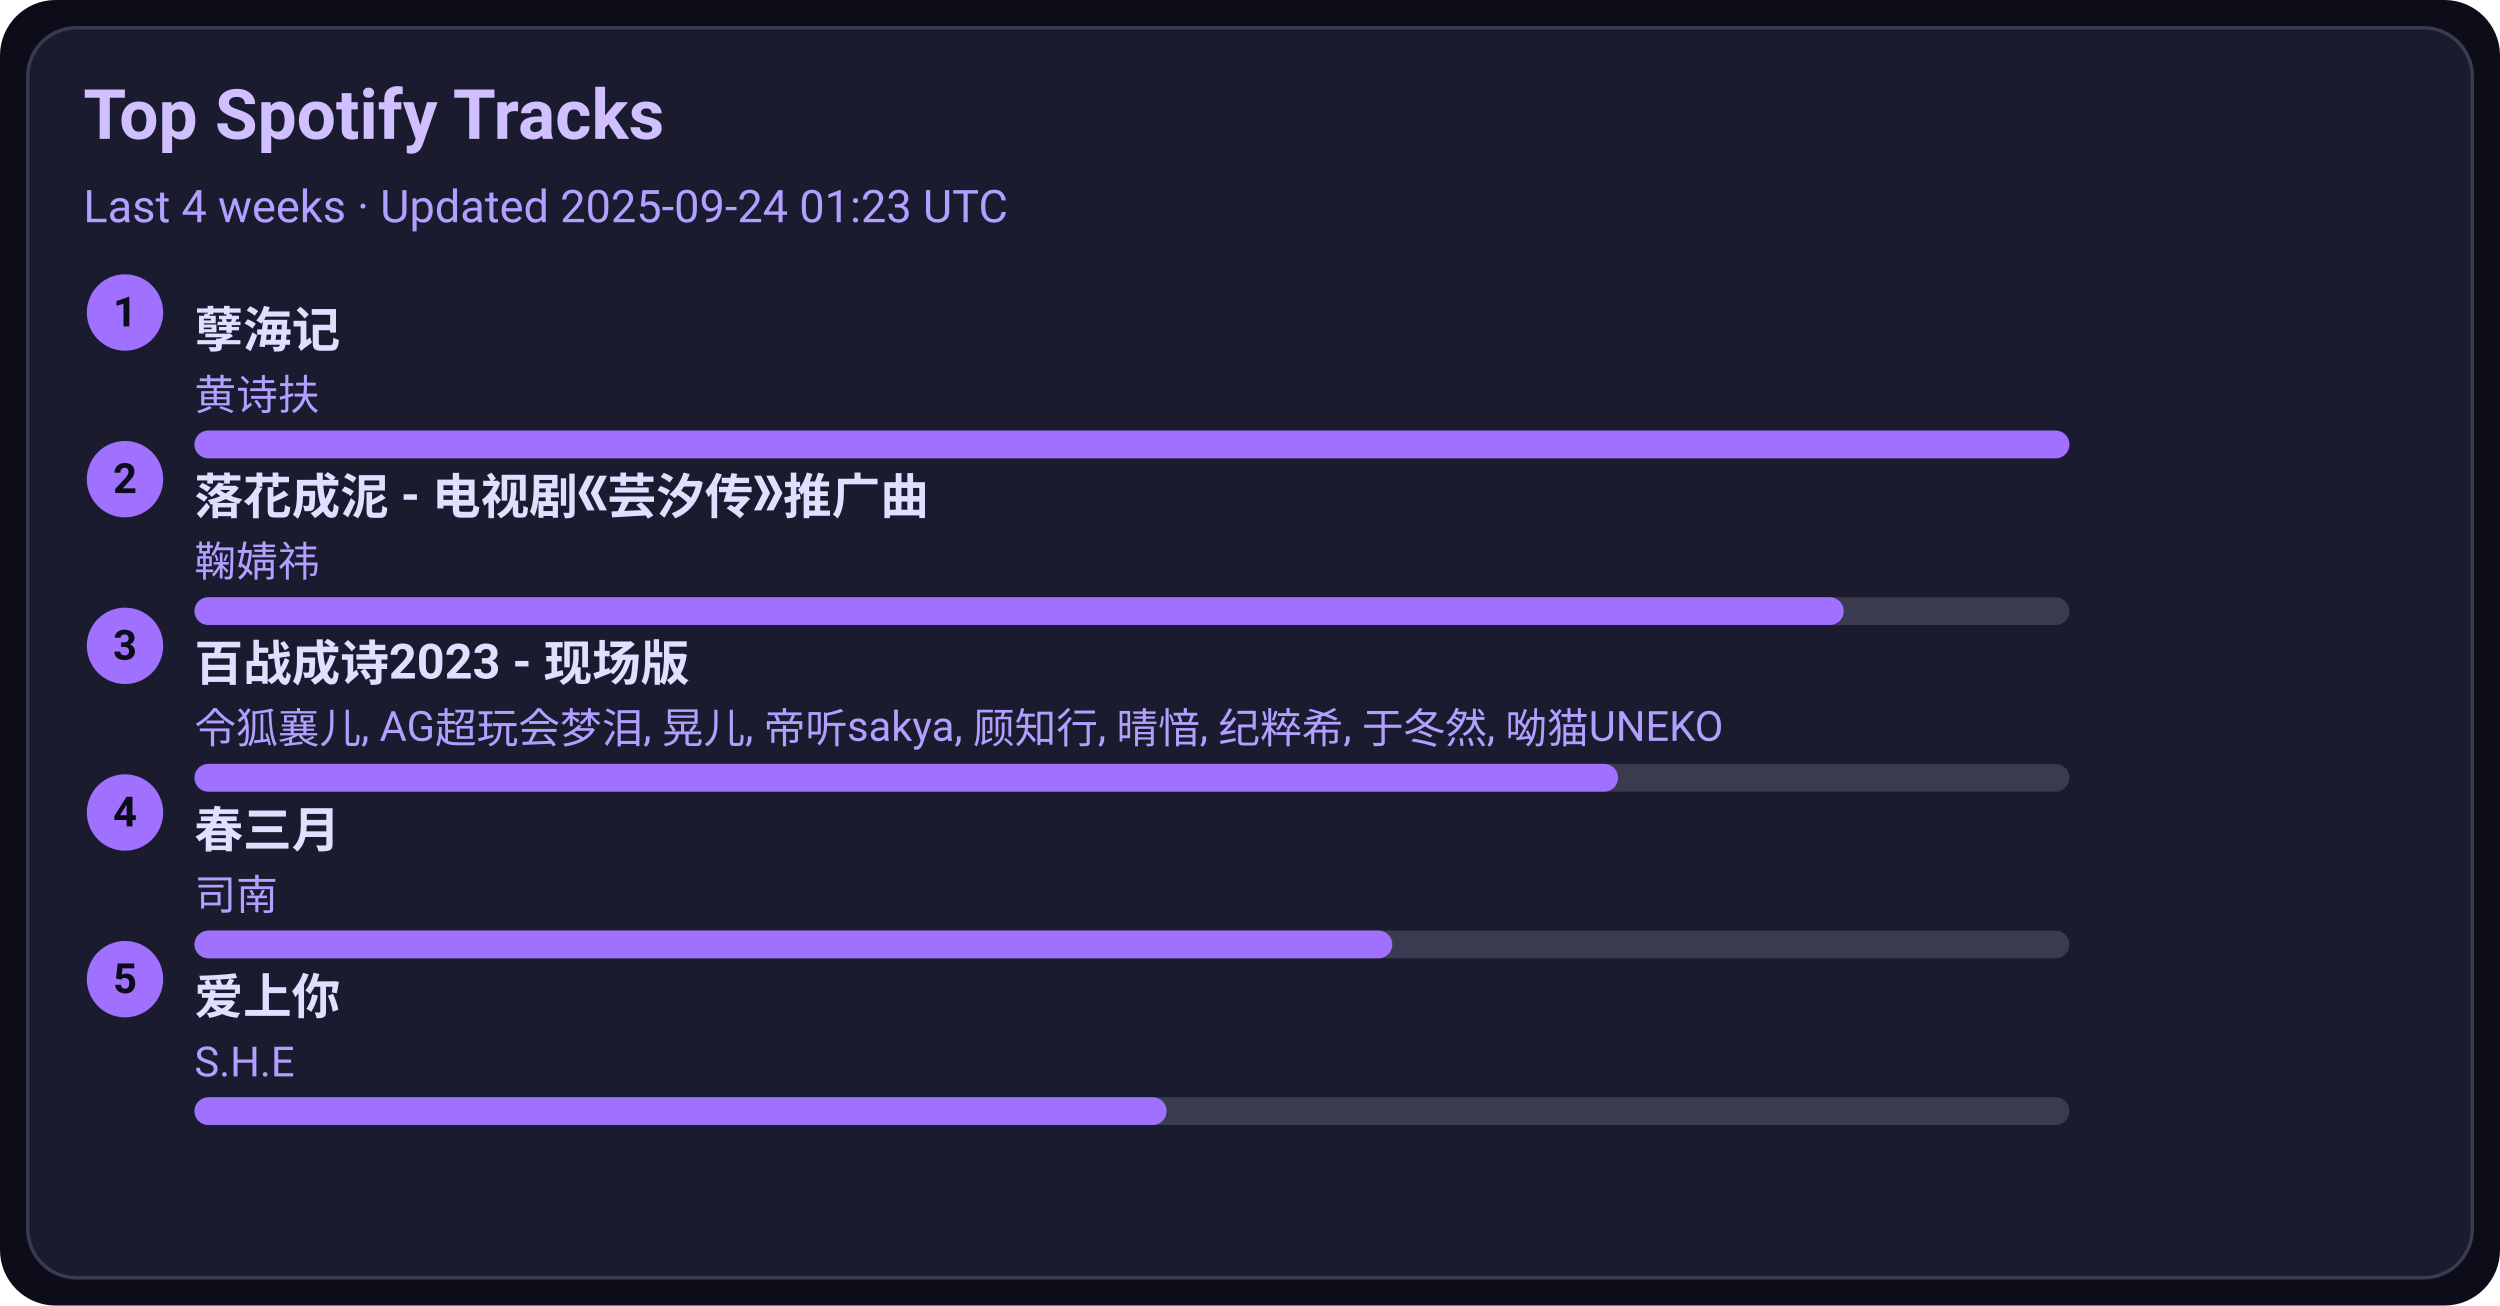
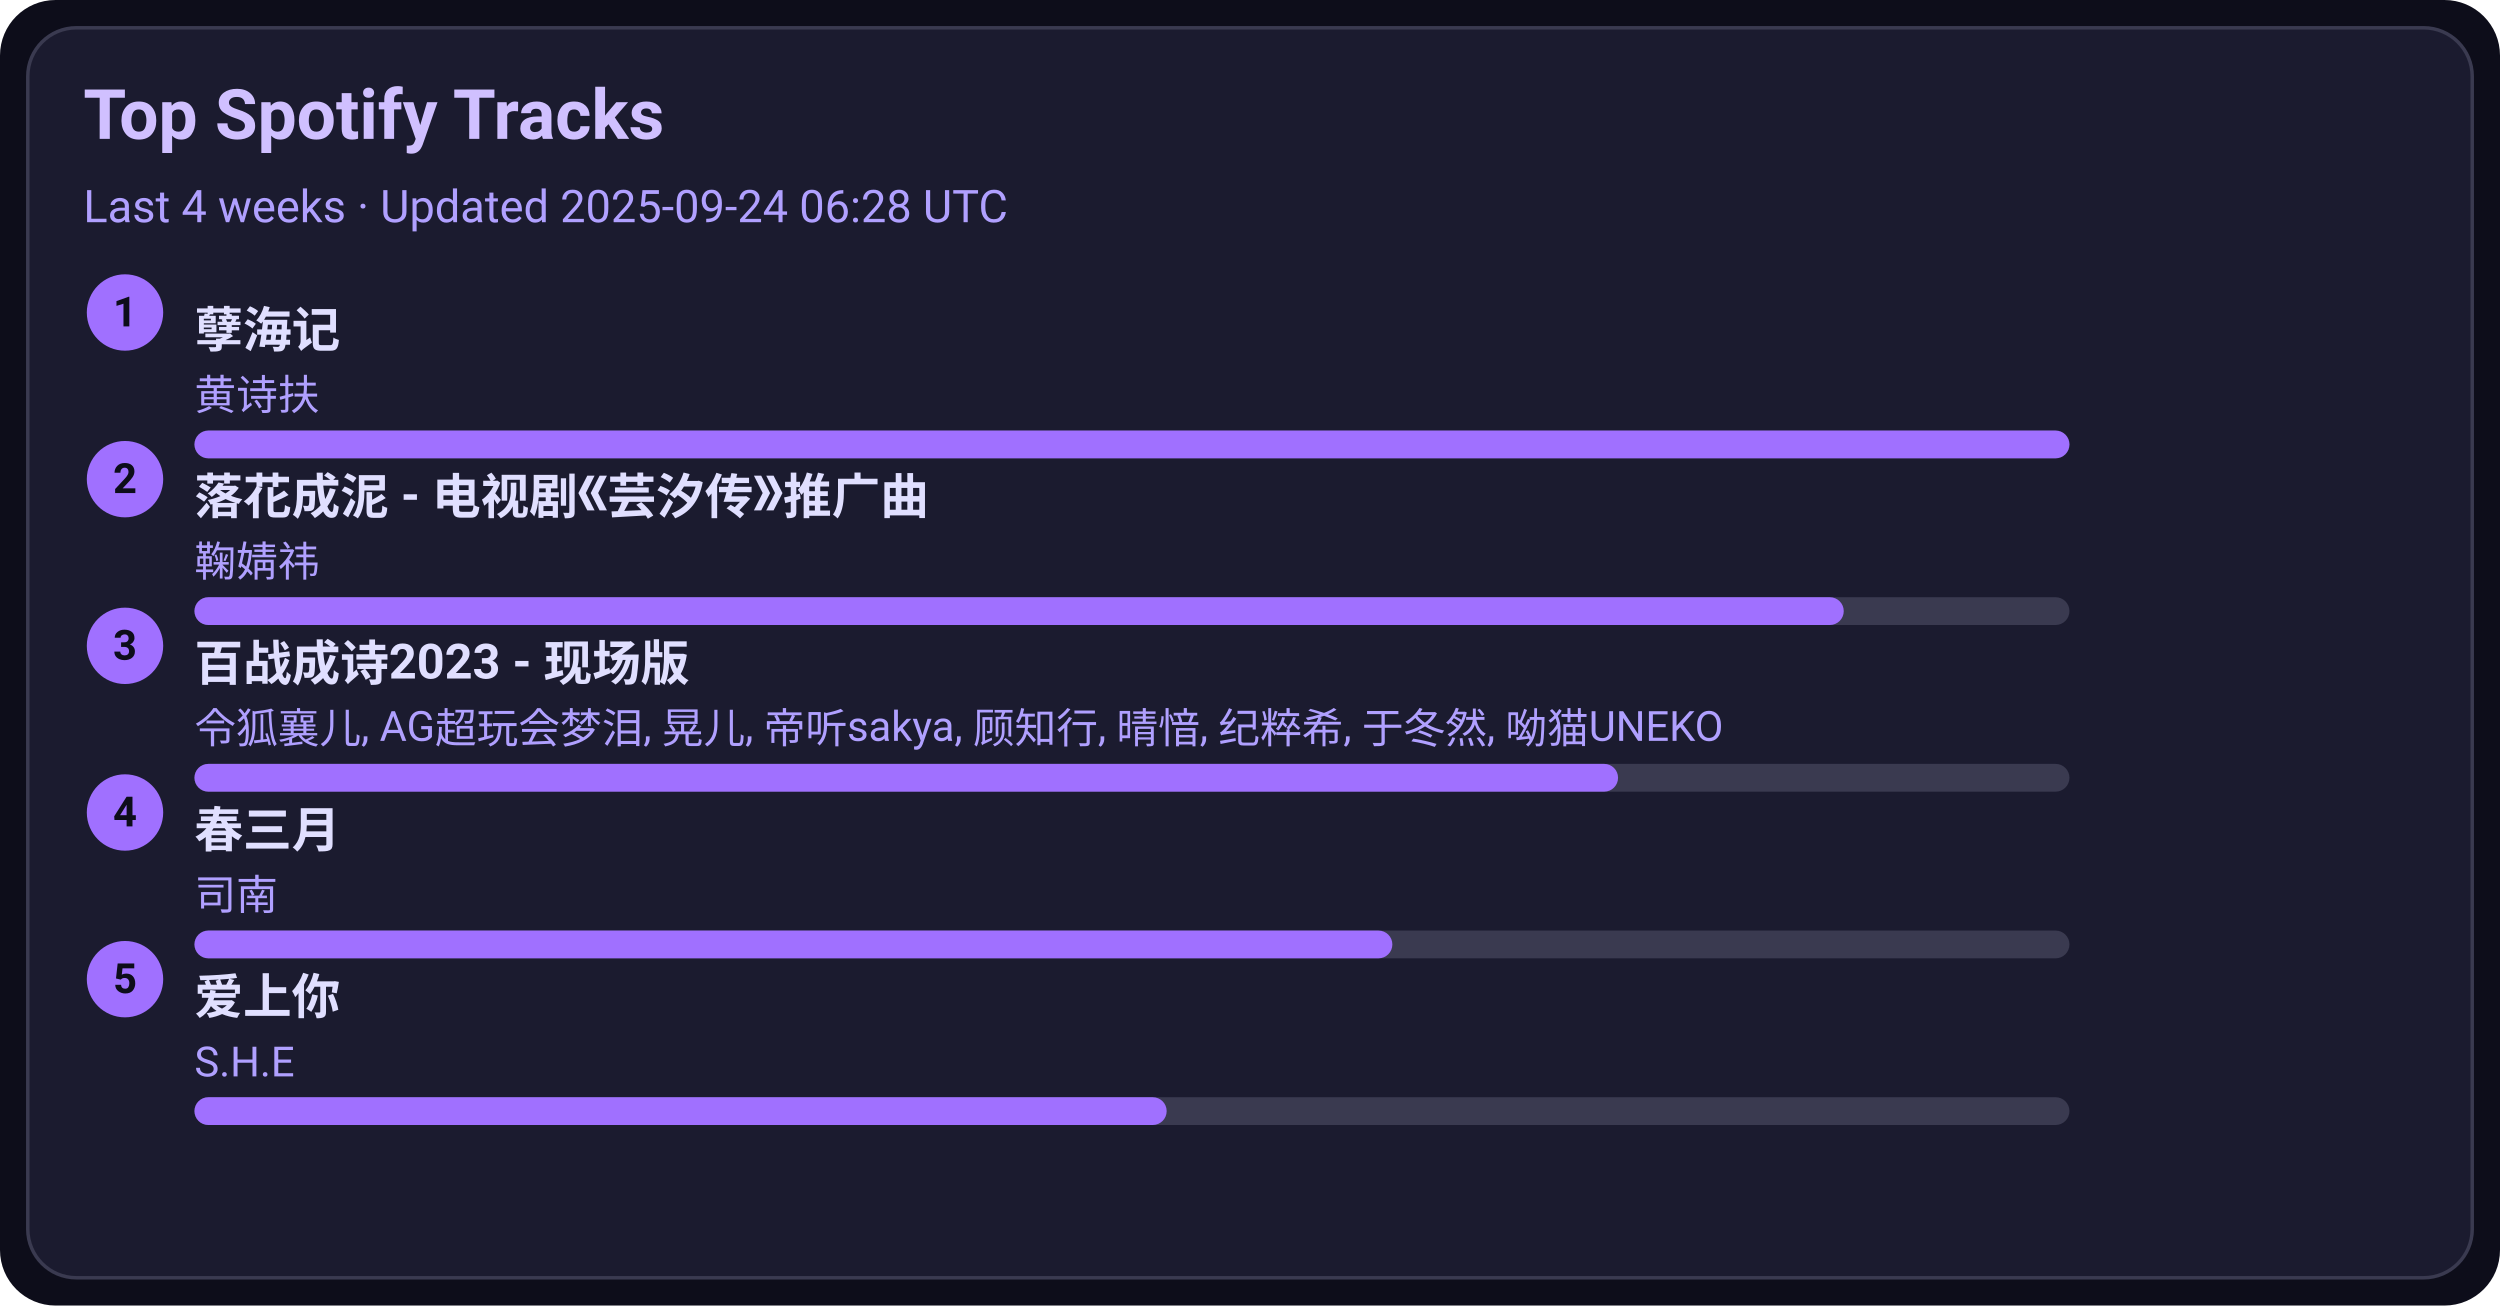
<svg xmlns="http://www.w3.org/2000/svg" width="720" height="376" viewBox="0 0 720 376">
  <style>text{font-family:-apple-system,BlinkMacSystemFont,Segoe UI,Roboto,Ubuntu,Helvetica Neue,Arial,Noto Sans,sans-serif}</style>
  <rect width="720" height="376" rx="16" fill="#0d0d1a" />
  <rect x="8" y="8" width="704" height="360" rx="14" fill="#1b1b2f" stroke="#3a3a50" />
  <text x="24" y="40" font-size="20" fill="#d0c0ff" font-weight="600">Top Spotify Tracks</text>
-   <text x="24" y="64" font-size="13" fill="#b0a0ff">Last 4 weeks · Updated 2025-09-24 01:23 UTC</text>
+   <text x="24" y="64" font-size="13" fill="#b0a0ff">Last 4 weeks · Updated 2025-09-24 06:28 UTC</text>
  <circle cx="36" cy="90" r="11" fill="#a070ff" />
  <text x="36" y="94" text-anchor="middle" font-size="12" fill="#0d0d1a" font-weight="700">1</text>
  <a href="https://open.spotify.com/track/3eIovUMhirNN6btJbpzNqD" target="_blank" rel="noopener noreferrer">
    <text x="56" y="100" font-size="14" fill="#e0dfff" font-weight="600">孽海记</text>
  </a>
  <text x="56" y="118" font-size="12" fill="#b0a0ff">黄诗扶</text>
  <rect x="56" y="124" width="540" height="8" rx="4" fill="#3a3a50" />
  <rect x="56" y="124" width="540" height="8" rx="4" fill="#a070ff" />
  <circle cx="36" cy="138" r="11" fill="#a070ff" />
  <text x="36" y="142" text-anchor="middle" font-size="12" fill="#0d0d1a" font-weight="700">2</text>
  <a href="https://open.spotify.com/track/3kOZsJz3crGIWWHeoCNa0O" target="_blank" rel="noopener noreferrer">
    <text x="56" y="148" font-size="14" fill="#e0dfff" font-weight="600">落花成泥 - 电视剧《芸汐传》推广曲</text>
  </a>
  <text x="56" y="166" font-size="12" fill="#b0a0ff">鞠婧祎</text>
  <rect x="56" y="172" width="540" height="8" rx="4" fill="#3a3a50" />
  <rect x="56" y="172" width="475" height="8" rx="4" fill="#a070ff" />
  <circle cx="36" cy="186" r="11" fill="#a070ff" />
  <text x="36" y="190" text-anchor="middle" font-size="12" fill="#0d0d1a" font-weight="700">3</text>
  <a href="https://open.spotify.com/track/2gttnS8fWnDwziLFt2TLEi" target="_blank" rel="noopener noreferrer">
    <text x="56" y="196" font-size="14" fill="#e0dfff" font-weight="600">百战成诗2023 - 现场版</text>
  </a>
  <text x="56" y="214" font-size="12" fill="#b0a0ff">令狐襄儿, AG超玩会梦泪, 晃儿, 帝听sakya, 顾知行, 晴愔, 纪粹希, 于冬然, 呦猫UNEKO</text>
  <rect x="56" y="220" width="540" height="8" rx="4" fill="#3a3a50" />
  <rect x="56" y="220" width="410" height="8" rx="4" fill="#a070ff" />
  <circle cx="36" cy="234" r="11" fill="#a070ff" />
  <text x="36" y="238" text-anchor="middle" font-size="12" fill="#0d0d1a" font-weight="700">4</text>
  <a href="https://open.spotify.com/track/5A9BOP4WTk2UayDlMb8w98" target="_blank" rel="noopener noreferrer">
    <text x="56" y="244" font-size="14" fill="#e0dfff" font-weight="600">春三月</text>
  </a>
  <text x="56" y="262" font-size="12" fill="#b0a0ff">司南</text>
  <rect x="56" y="268" width="540" height="8" rx="4" fill="#3a3a50" />
  <rect x="56" y="268" width="345" height="8" rx="4" fill="#a070ff" />
  <circle cx="36" cy="282" r="11" fill="#a070ff" />
  <text x="36" y="286" text-anchor="middle" font-size="12" fill="#0d0d1a" font-weight="700">5</text>
  <a href="https://open.spotify.com/track/4hcNpo1rtbzyNswsM5byTf" target="_blank" rel="noopener noreferrer">
    <text x="56" y="292" font-size="14" fill="#e0dfff" font-weight="600">爱上你</text>
  </a>
  <text x="56" y="310" font-size="12" fill="#b0a0ff">S.H.E</text>
  <rect x="56" y="316" width="540" height="8" rx="4" fill="#3a3a50" />
  <rect x="56" y="316" width="280" height="8" rx="4" fill="#a070ff" />
</svg>
